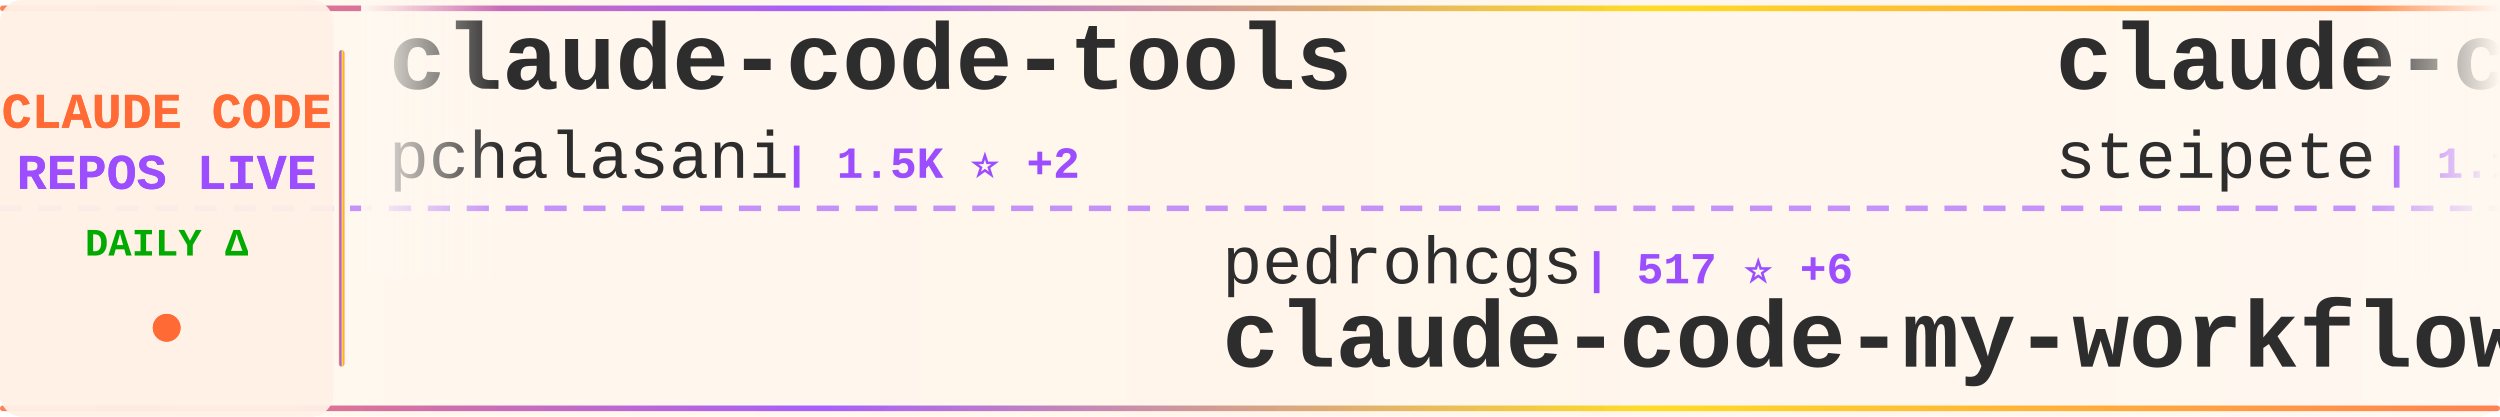
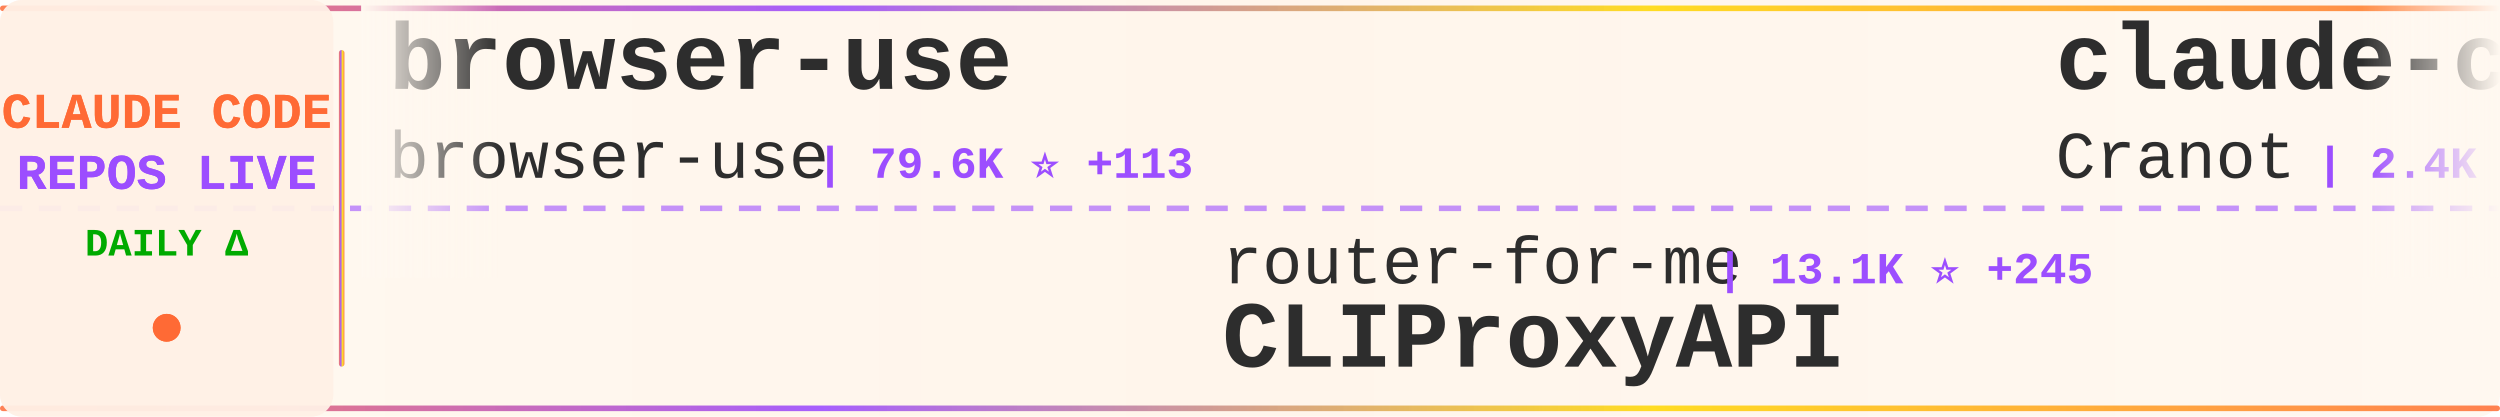
<svg xmlns="http://www.w3.org/2000/svg" width="900" height="150">
  <defs>
    <linearGradient id="tickerBg" x1="0%" y1="0%" x2="100%" y2="0%">
      <stop offset="0%" style="stop-color:#fff8f0;stop-opacity:0.98" />
      <stop offset="50%" style="stop-color:#fff5eb;stop-opacity:1" />
      <stop offset="100%" style="stop-color:#fff8f0;stop-opacity:0.98" />
    </linearGradient>
    <linearGradient id="borderGrad" x1="0%" y1="0%" x2="100%" y2="0%">
      <stop offset="0%" style="stop-color:#FF6B35;stop-opacity:0.85">
        <animate attributeName="stop-opacity" values="0.85;1;0.85" dur="2s" repeatCount="indefinite" />
      </stop>
      <stop offset="33%" style="stop-color:#9C4EFF;stop-opacity:0.9">
        <animate attributeName="stop-opacity" values="0.9;1;0.9" dur="2.2s" repeatCount="indefinite" />
      </stop>
      <stop offset="66%" style="stop-color:#FFD700;stop-opacity:0.85">
        <animate attributeName="stop-opacity" values="0.85;1;0.85" dur="1.8s" repeatCount="indefinite" />
      </stop>
      <stop offset="100%" style="stop-color:#FF6B35;stop-opacity:0.85">
        <animate attributeName="stop-opacity" values="0.85;1;0.85" dur="2s" repeatCount="indefinite" />
      </stop>
    </linearGradient>
    <filter id="textGlow">
      <feGaussianBlur stdDeviation="0.15" result="coloredBlur" />
      <feMerge>
        <feMergeNode in="coloredBlur" />
        <feMergeNode in="SourceGraphic" />
      </feMerge>
    </filter>
    <filter id="metricGlow">
      <feGaussianBlur stdDeviation="0.2" result="coloredBlur" />
      <feMerge>
        <feMergeNode in="coloredBlur" />
        <feMergeNode in="SourceGraphic" />
      </feMerge>
    </filter>
    <linearGradient id="leftFade" x1="0%" y1="0%" x2="100%" y2="0%">
      <stop offset="0%" style="stop-color:#fff8f0;stop-opacity:1" />
      <stop offset="100%" style="stop-color:#fff8f0;stop-opacity:0" />
    </linearGradient>
    <linearGradient id="rightFade" x1="0%" y1="0%" x2="100%" y2="0%">
      <stop offset="0%" style="stop-color:#fff8f0;stop-opacity:0" />
      <stop offset="100%" style="stop-color:#fff8f0;stop-opacity:1" />
    </linearGradient>
  </defs>
  <rect width="900" height="150" fill="url(#tickerBg)" rx="8" />
  <rect x="0" y="2" width="900" height="2" fill="url(#borderGrad)" rx="1" />
  <rect x="0" y="146" width="900" height="2" fill="url(#borderGrad)" rx="1" />
  <line x1="0" y1="75" x2="900" y2="75" stroke="#9C4EFF" stroke-width="2" stroke-dasharray="8 6" opacity="0.6" />
  <rect x="0" y="0" width="120" height="150" fill="#fff0e6" opacity="0.95" rx="8" />
  <text x="60" y="46" font-family="'Courier New', monospace" font-size="18" font-weight="bold" fill="#FF6B35" text-anchor="middle" filter="url(#textGlow)">
    CLAUDE CODE
  </text>
  <text x="60" y="68" font-family="'Courier New', monospace" font-size="18" font-weight="bold" fill="#9C4EFF" text-anchor="middle" filter="url(#textGlow)">
    REPOS LIVE
  </text>
  <text x="60" y="92" font-family="'Courier New', monospace" font-size="14" font-weight="bold" fill="#00aa00" text-anchor="middle">
    DAILY Δ
  </text>
  <circle cx="60" cy="118" r="5" fill="#FF6B35" filter="url(#metricGlow)">
    <animate attributeName="r" values="4;6;4" dur="1.5s" repeatCount="indefinite" />
    <animate attributeName="opacity" values="0.6;1;0.6" dur="1.5s" repeatCount="indefinite" />
  </circle>
  <rect x="122" y="18" width="2" height="114" fill="url(#borderGrad)" rx="1" />
  <clipPath id="tickerClip">
    <rect x="130" y="0" width="770" height="150" />
  </clipPath>
  <g clip-path="url(#tickerClip)">
    <g id="tickerItems">
      <animateTransform attributeName="transform" attributeType="XML" type="translate" from="0 0" to="-3000 0" dur="54s" repeatCount="indefinite" />
      <g transform="translate(0, 0)">
-         <text x="140" y="32" font-family="'Courier New', monospace" font-size="34" font-weight="bold" fill="#2d2d2d">claude-code-tools</text>
-         <text x="140" y="64" font-family="'Courier New', monospace" font-size="24" font-weight="normal" fill="#2d2d2d" opacity="1.0">pchalasani</text>
-         <text x="282" y="64" font-family="'Courier New', monospace" font-size="16" font-weight="bold" fill="#9C4EFF"> | 1.5K ⭐ +2</text>
+         <text x="140" y="32" font-family="'Courier New', monospace" font-size="34" font-weight="bold" fill="#2d2d2d">browser-use</text>
+         <text x="140" y="64" font-family="'Courier New', monospace" font-size="24" font-weight="normal" fill="#2d2d2d" opacity="1.0">browser-use</text>
+         <text x="294" y="64" font-family="'Courier New', monospace" font-size="16" font-weight="bold" fill="#9C4EFF"> | 79.6K ⭐ +113</text>
      </g>
      <g transform="translate(300, 0)">
-         <text x="140" y="102" font-family="'Courier New', monospace" font-size="24" font-weight="normal" fill="#2d2d2d" opacity="1.0">pedrohcgs</text>
-         <text x="270" y="102" font-family="'Courier New', monospace" font-size="16" font-weight="bold" fill="#9C4EFF"> | 517 ⭐ +6</text>
-         <text x="140" y="132" font-family="'Courier New', monospace" font-size="34" font-weight="bold" fill="#2d2d2d">claude-code-my-workflow</text>
+         <text x="140" y="102" font-family="'Courier New', monospace" font-size="24" font-weight="normal" fill="#2d2d2d" opacity="1.0">router-for-me</text>
+         <text x="318" y="102" font-family="'Courier New', monospace" font-size="16" font-weight="bold" fill="#9C4EFF"> | 13.1K ⭐ +245</text>
+         <text x="140" y="132" font-family="'Courier New', monospace" font-size="34" font-weight="bold" fill="#2d2d2d">CLIProxyAPI</text>
      </g>
      <g transform="translate(600, 0)">
-         <text x="140" y="32" font-family="'Courier New', monospace" font-size="34" font-weight="bold" fill="#2d2d2d">claude-code-mcp</text>
-         <text x="140" y="64" font-family="'Courier New', monospace" font-size="24" font-weight="normal" fill="#2d2d2d" opacity="1.0">steipete</text>
-         <text x="258" y="64" font-family="'Courier New', monospace" font-size="16" font-weight="bold" fill="#9C4EFF"> | 1.1K ⭐ +3</text>
+         <text x="140" y="32" font-family="'Courier New', monospace" font-size="34" font-weight="bold" fill="#2d2d2d">claude-code-guide</text>
+         <text x="140" y="64" font-family="'Courier New', monospace" font-size="24" font-weight="normal" fill="#2d2d2d" opacity="1.0">Cranot</text>
+         <text x="234" y="64" font-family="'Courier New', monospace" font-size="16" font-weight="bold" fill="#9C4EFF"> | 2.4K ⭐ +12</text>
      </g>
      <g transform="translate(900, 0)">
-         <text x="140" y="102" font-family="'Courier New', monospace" font-size="24" font-weight="normal" fill="#2d2d2d" opacity="1.0">https-deeplearning-ai</text>
-         <text x="414" y="102" font-family="'Courier New', monospace" font-size="16" font-weight="bold" fill="#9C4EFF"> | 439 ⭐ +4</text>
-         <text x="140" y="132" font-family="'Courier New', monospace" font-size="34" font-weight="bold" fill="#2d2d2d">sc-claude-code-files</text>
+         <text x="140" y="102" font-family="'Courier New', monospace" font-size="24" font-weight="normal" fill="#2d2d2d" opacity="1.0">bfly123</text>
+         <text x="246" y="102" font-family="'Courier New', monospace" font-size="16" font-weight="bold" fill="#9C4EFF"> | 1.4K ⭐ +14</text>
+         <text x="140" y="132" font-family="'Courier New', monospace" font-size="34" font-weight="bold" fill="#2d2d2d">claude_code_bridge</text>
      </g>
      <g transform="translate(1200, 0)">
-         <text x="140" y="32" font-family="'Courier New', monospace" font-size="34" font-weight="bold" fill="#2d2d2d">claude-code-mastering</text>
-         <text x="140" y="64" font-family="'Courier New', monospace" font-size="24" font-weight="normal" fill="#2d2d2d" opacity="1.0">revfactory</text>
-         <text x="282" y="64" font-family="'Courier New', monospace" font-size="16" font-weight="bold" fill="#9C4EFF"> | 759 ⭐ +3</text>
+         <text x="140" y="32" font-family="'Courier New', monospace" font-size="34" font-weight="bold" fill="#2d2d2d">compound-engineering-plu...</text>
+         <text x="140" y="64" font-family="'Courier New', monospace" font-size="24" font-weight="normal" fill="#2d2d2d" opacity="1.0">EveryInc</text>
+         <text x="258" y="64" font-family="'Courier New', monospace" font-size="16" font-weight="bold" fill="#9C4EFF"> | 9.8K ⭐ +55</text>
      </g>
      <g transform="translate(1500, 0)">
-         <text x="140" y="102" font-family="'Courier New', monospace" font-size="24" font-weight="normal" fill="#2d2d2d" opacity="1.0">Piebald-AI</text>
-         <text x="282" y="102" font-family="'Courier New', monospace" font-size="16" font-weight="bold" fill="#9C4EFF"> | 5.3K ⭐ +60</text>
-         <text x="140" y="132" font-family="'Courier New', monospace" font-size="34" font-weight="bold" fill="#2d2d2d">claude-code-system-promp...</text>
+         <text x="140" y="102" font-family="'Courier New', monospace" font-size="24" font-weight="normal" fill="#2d2d2d" opacity="1.0">anthropics</text>
+         <text x="282" y="102" font-family="'Courier New', monospace" font-size="16" font-weight="bold" fill="#9C4EFF"> | 83.3K ⭐ +1.2K</text>
+         <text x="140" y="132" font-family="'Courier New', monospace" font-size="34" font-weight="bold" fill="#2d2d2d">skills</text>
      </g>
      <g transform="translate(1800, 0)">
-         <text x="140" y="32" font-family="'Courier New', monospace" font-size="34" font-weight="bold" fill="#2d2d2d">claude-code-tips</text>
-         <text x="140" y="64" font-family="'Courier New', monospace" font-size="24" font-weight="normal" fill="#2d2d2d" opacity="1.0">ykdojo</text>
-         <text x="234" y="64" font-family="'Courier New', monospace" font-size="16" font-weight="bold" fill="#9C4EFF"> | 4.0K ⭐ +88</text>
+         <text x="140" y="32" font-family="'Courier New', monospace" font-size="34" font-weight="bold" fill="#2d2d2d">claude-code-telegram</text>
+         <text x="140" y="64" font-family="'Courier New', monospace" font-size="24" font-weight="normal" fill="#2d2d2d" opacity="1.0">RichardAtCT</text>
+         <text x="294" y="64" font-family="'Courier New', monospace" font-size="16" font-weight="bold" fill="#9C4EFF"> | 1.9K ⭐ +21</text>
      </g>
      <g transform="translate(2100, 0)">
-         <text x="140" y="102" font-family="'Courier New', monospace" font-size="24" font-weight="normal" fill="#2d2d2d" opacity="1.0">disler</text>
-         <text x="234" y="102" font-family="'Courier New', monospace" font-size="16" font-weight="bold" fill="#9C4EFF"> | 1.2K ⭐ +6</text>
-         <text x="140" y="132" font-family="'Courier New', monospace" font-size="34" font-weight="bold" fill="#2d2d2d">claude-code-hooks-multi-...</text>
+         <text x="140" y="102" font-family="'Courier New', monospace" font-size="24" font-weight="normal" fill="#2d2d2d" opacity="1.0">anthropics</text>
+         <text x="282" y="102" font-family="'Courier New', monospace" font-size="16" font-weight="bold" fill="#9C4EFF"> | 5.2K ⭐ +20</text>
+         <text x="140" y="132" font-family="'Courier New', monospace" font-size="34" font-weight="bold" fill="#2d2d2d">claude-agent-sdk-python</text>
      </g>
      <g transform="translate(2400, 0)">
-         <text x="140" y="32" font-family="'Courier New', monospace" font-size="34" font-weight="bold" fill="#2d2d2d">claude-code-hub</text>
-         <text x="140" y="64" font-family="'Courier New', monospace" font-size="24" font-weight="normal" fill="#2d2d2d" opacity="1.0">ding113</text>
-         <text x="246" y="64" font-family="'Courier New', monospace" font-size="16" font-weight="bold" fill="#9C4EFF"> | 1.6K ⭐ +13</text>
+         <text x="140" y="32" font-family="'Courier New', monospace" font-size="34" font-weight="bold" fill="#2d2d2d">Claude-Code-Development-...</text>
+         <text x="140" y="64" font-family="'Courier New', monospace" font-size="24" font-weight="normal" fill="#2d2d2d" opacity="1.0">peterkrueck</text>
+         <text x="294" y="64" font-family="'Courier New', monospace" font-size="16" font-weight="bold" fill="#9C4EFF"> | 1.3K ⭐ +1</text>
      </g>
      <g transform="translate(2700, 0)">
-         <text x="140" y="102" font-family="'Courier New', monospace" font-size="24" font-weight="normal" fill="#2d2d2d" opacity="1.0">catlog22</text>
-         <text x="258" y="102" font-family="'Courier New', monospace" font-size="16" font-weight="bold" fill="#9C4EFF"> | 1.4K ⭐ +17</text>
-         <text x="140" y="132" font-family="'Courier New', monospace" font-size="34" font-weight="bold" fill="#2d2d2d">Claude-Code-Workflow</text>
+         <text x="140" y="102" font-family="'Courier New', monospace" font-size="24" font-weight="normal" fill="#2d2d2d" opacity="1.0">trailofbits</text>
+         <text x="294" y="102" font-family="'Courier New', monospace" font-size="16" font-weight="bold" fill="#9C4EFF"> | 1.5K ⭐ +18</text>
+         <text x="140" y="132" font-family="'Courier New', monospace" font-size="34" font-weight="bold" fill="#2d2d2d">claude-code-config</text>
      </g>
      <g transform="translate(3000, 0)">
-         <text x="140" y="32" font-family="'Courier New', monospace" font-size="34" font-weight="bold" fill="#2d2d2d">claude-code-tools</text>
-         <text x="140" y="64" font-family="'Courier New', monospace" font-size="24" font-weight="normal" fill="#2d2d2d" opacity="1.0">pchalasani</text>
-         <text x="282" y="64" font-family="'Courier New', monospace" font-size="16" font-weight="bold" fill="#9C4EFF"> | 1.5K ⭐ +2</text>
+         <text x="140" y="32" font-family="'Courier New', monospace" font-size="34" font-weight="bold" fill="#2d2d2d">browser-use</text>
+         <text x="140" y="64" font-family="'Courier New', monospace" font-size="24" font-weight="normal" fill="#2d2d2d" opacity="1.0">browser-use</text>
+         <text x="294" y="64" font-family="'Courier New', monospace" font-size="16" font-weight="bold" fill="#9C4EFF"> | 79.6K ⭐ +113</text>
      </g>
      <g transform="translate(3300, 0)">
-         <text x="140" y="102" font-family="'Courier New', monospace" font-size="24" font-weight="normal" fill="#2d2d2d" opacity="1.0">pedrohcgs</text>
-         <text x="270" y="102" font-family="'Courier New', monospace" font-size="16" font-weight="bold" fill="#9C4EFF"> | 517 ⭐ +6</text>
-         <text x="140" y="132" font-family="'Courier New', monospace" font-size="34" font-weight="bold" fill="#2d2d2d">claude-code-my-workflow</text>
+         <text x="140" y="102" font-family="'Courier New', monospace" font-size="24" font-weight="normal" fill="#2d2d2d" opacity="1.0">router-for-me</text>
+         <text x="318" y="102" font-family="'Courier New', monospace" font-size="16" font-weight="bold" fill="#9C4EFF"> | 13.1K ⭐ +245</text>
+         <text x="140" y="132" font-family="'Courier New', monospace" font-size="34" font-weight="bold" fill="#2d2d2d">CLIProxyAPI</text>
      </g>
      <g transform="translate(3600, 0)">
-         <text x="140" y="32" font-family="'Courier New', monospace" font-size="34" font-weight="bold" fill="#2d2d2d">claude-code-mcp</text>
-         <text x="140" y="64" font-family="'Courier New', monospace" font-size="24" font-weight="normal" fill="#2d2d2d" opacity="1.0">steipete</text>
-         <text x="258" y="64" font-family="'Courier New', monospace" font-size="16" font-weight="bold" fill="#9C4EFF"> | 1.1K ⭐ +3</text>
+         <text x="140" y="32" font-family="'Courier New', monospace" font-size="34" font-weight="bold" fill="#2d2d2d">claude-code-guide</text>
+         <text x="140" y="64" font-family="'Courier New', monospace" font-size="24" font-weight="normal" fill="#2d2d2d" opacity="1.0">Cranot</text>
+         <text x="234" y="64" font-family="'Courier New', monospace" font-size="16" font-weight="bold" fill="#9C4EFF"> | 2.4K ⭐ +12</text>
      </g>
      <g transform="translate(3900, 0)">
-         <text x="140" y="102" font-family="'Courier New', monospace" font-size="24" font-weight="normal" fill="#2d2d2d" opacity="1.0">https-deeplearning-ai</text>
-         <text x="414" y="102" font-family="'Courier New', monospace" font-size="16" font-weight="bold" fill="#9C4EFF"> | 439 ⭐ +4</text>
-         <text x="140" y="132" font-family="'Courier New', monospace" font-size="34" font-weight="bold" fill="#2d2d2d">sc-claude-code-files</text>
+         <text x="140" y="102" font-family="'Courier New', monospace" font-size="24" font-weight="normal" fill="#2d2d2d" opacity="1.0">bfly123</text>
+         <text x="246" y="102" font-family="'Courier New', monospace" font-size="16" font-weight="bold" fill="#9C4EFF"> | 1.4K ⭐ +14</text>
+         <text x="140" y="132" font-family="'Courier New', monospace" font-size="34" font-weight="bold" fill="#2d2d2d">claude_code_bridge</text>
      </g>
    </g>
  </g>
  <rect x="130" y="0" width="50" height="100" fill="url(#leftFade)" />
  <rect x="850" y="0" width="50" height="100" fill="url(#rightFade)" />
</svg>
